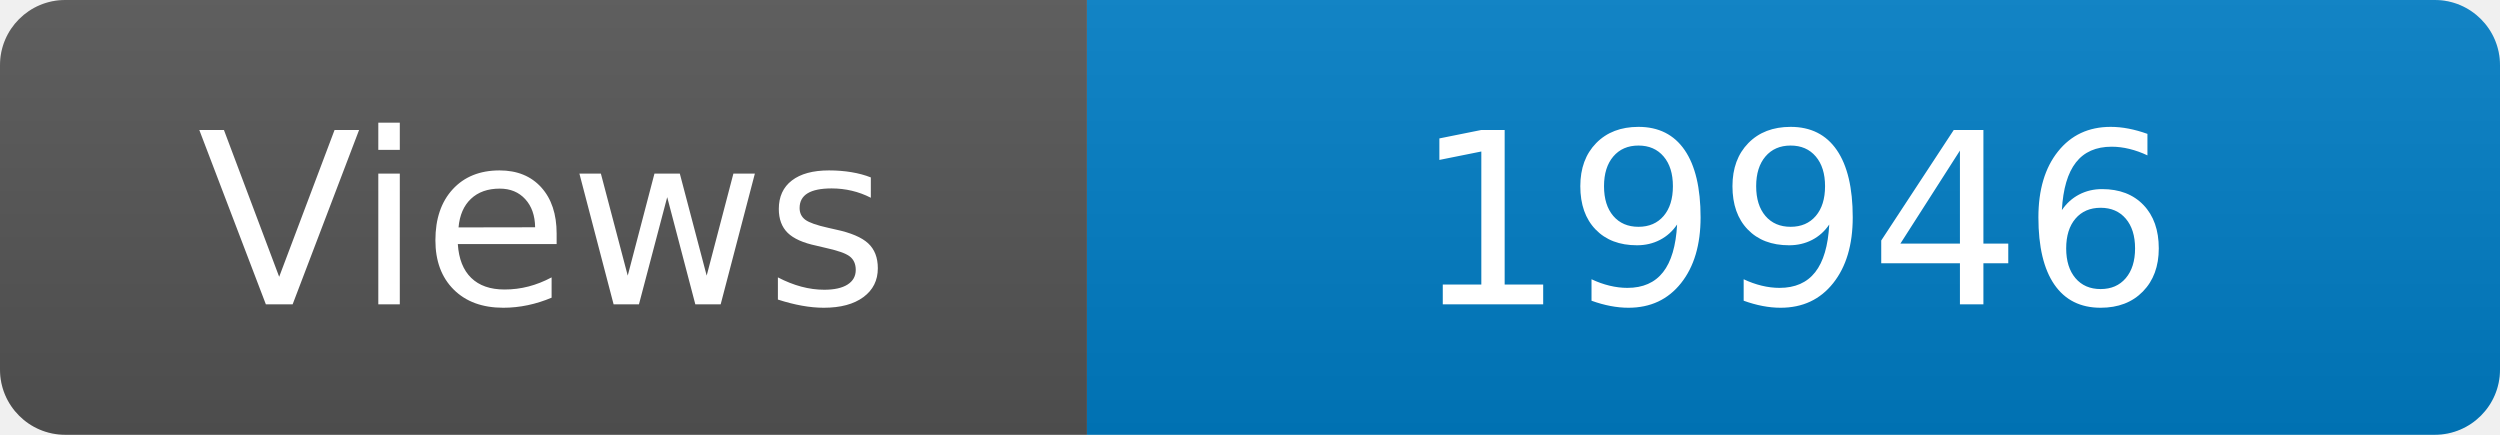
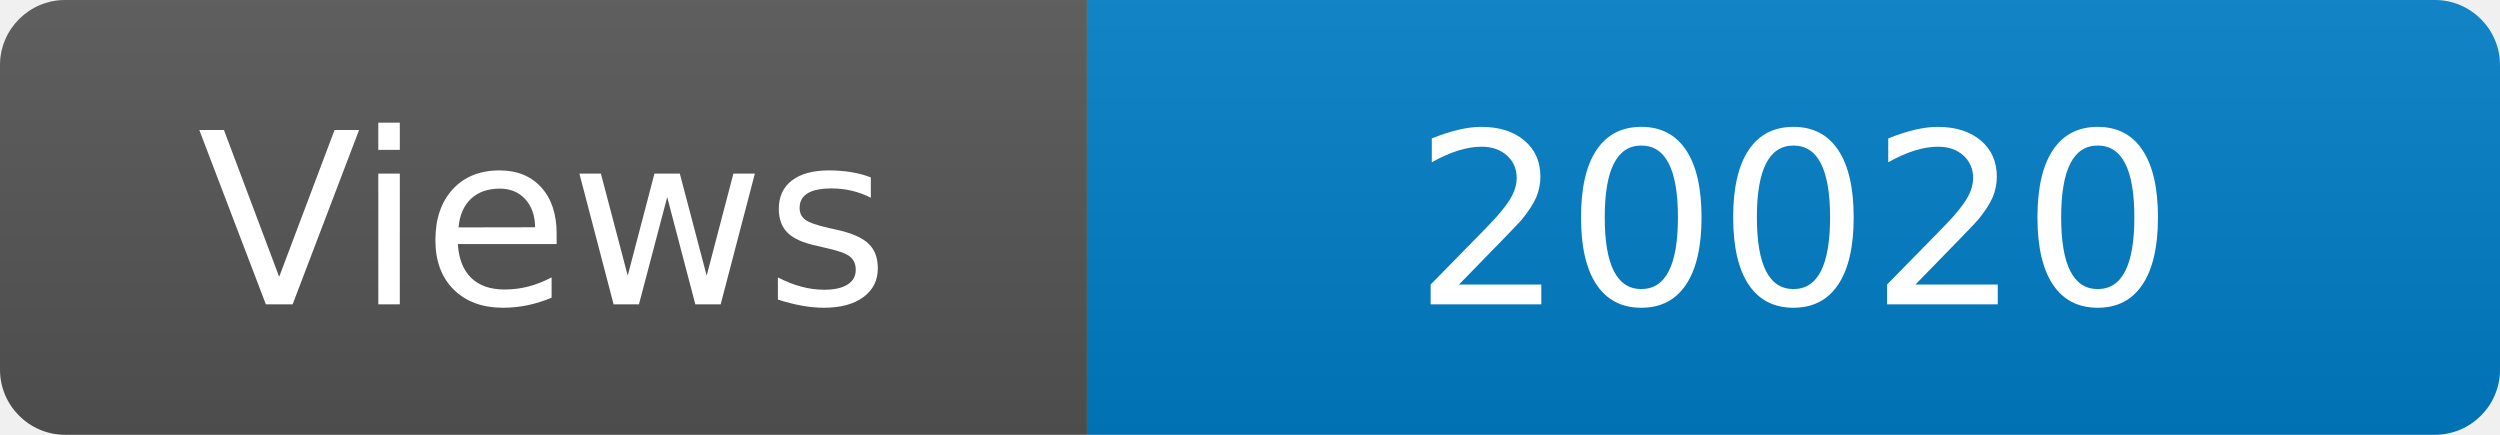
<svg xmlns="http://www.w3.org/2000/svg" width="115" height="20" role="img" aria-label="Maintained?: yes">
  <linearGradient id="s" x2="0" y2="100%">
    <stop offset="0" stop-color="#bbb" stop-opacity=".1" />
    <stop offset="1" stop-opacity=".1" />
  </linearGradient>
  <clipPath id="r">
    <rect width="115" height="20" rx="3" fill="#fff" />
  </clipPath>
  <g clip-path="url(#r)">
    <rect width="50" height="20" fill="#555" />
    <rect x="50" width="160" height="20" fill="#007ec6" />
    <rect width="115" height="20" fill="url(#s)" />
  </g>
  <g fill="#fff" text-anchor="middle" font-family="Verdana,Geneva,DejaVu Sans,sans-serif" font-size="110">
    <text x="250" y="140" transform="scale(.1)" fill="#fff">Views</text>
-     <text x="825" y="140" transform="scale(.1)" fill="#fff">19946</text>
+     <text x="825" y="140" transform="scale(.1)" fill="#fff">20020</text>
  </g>
</svg>
